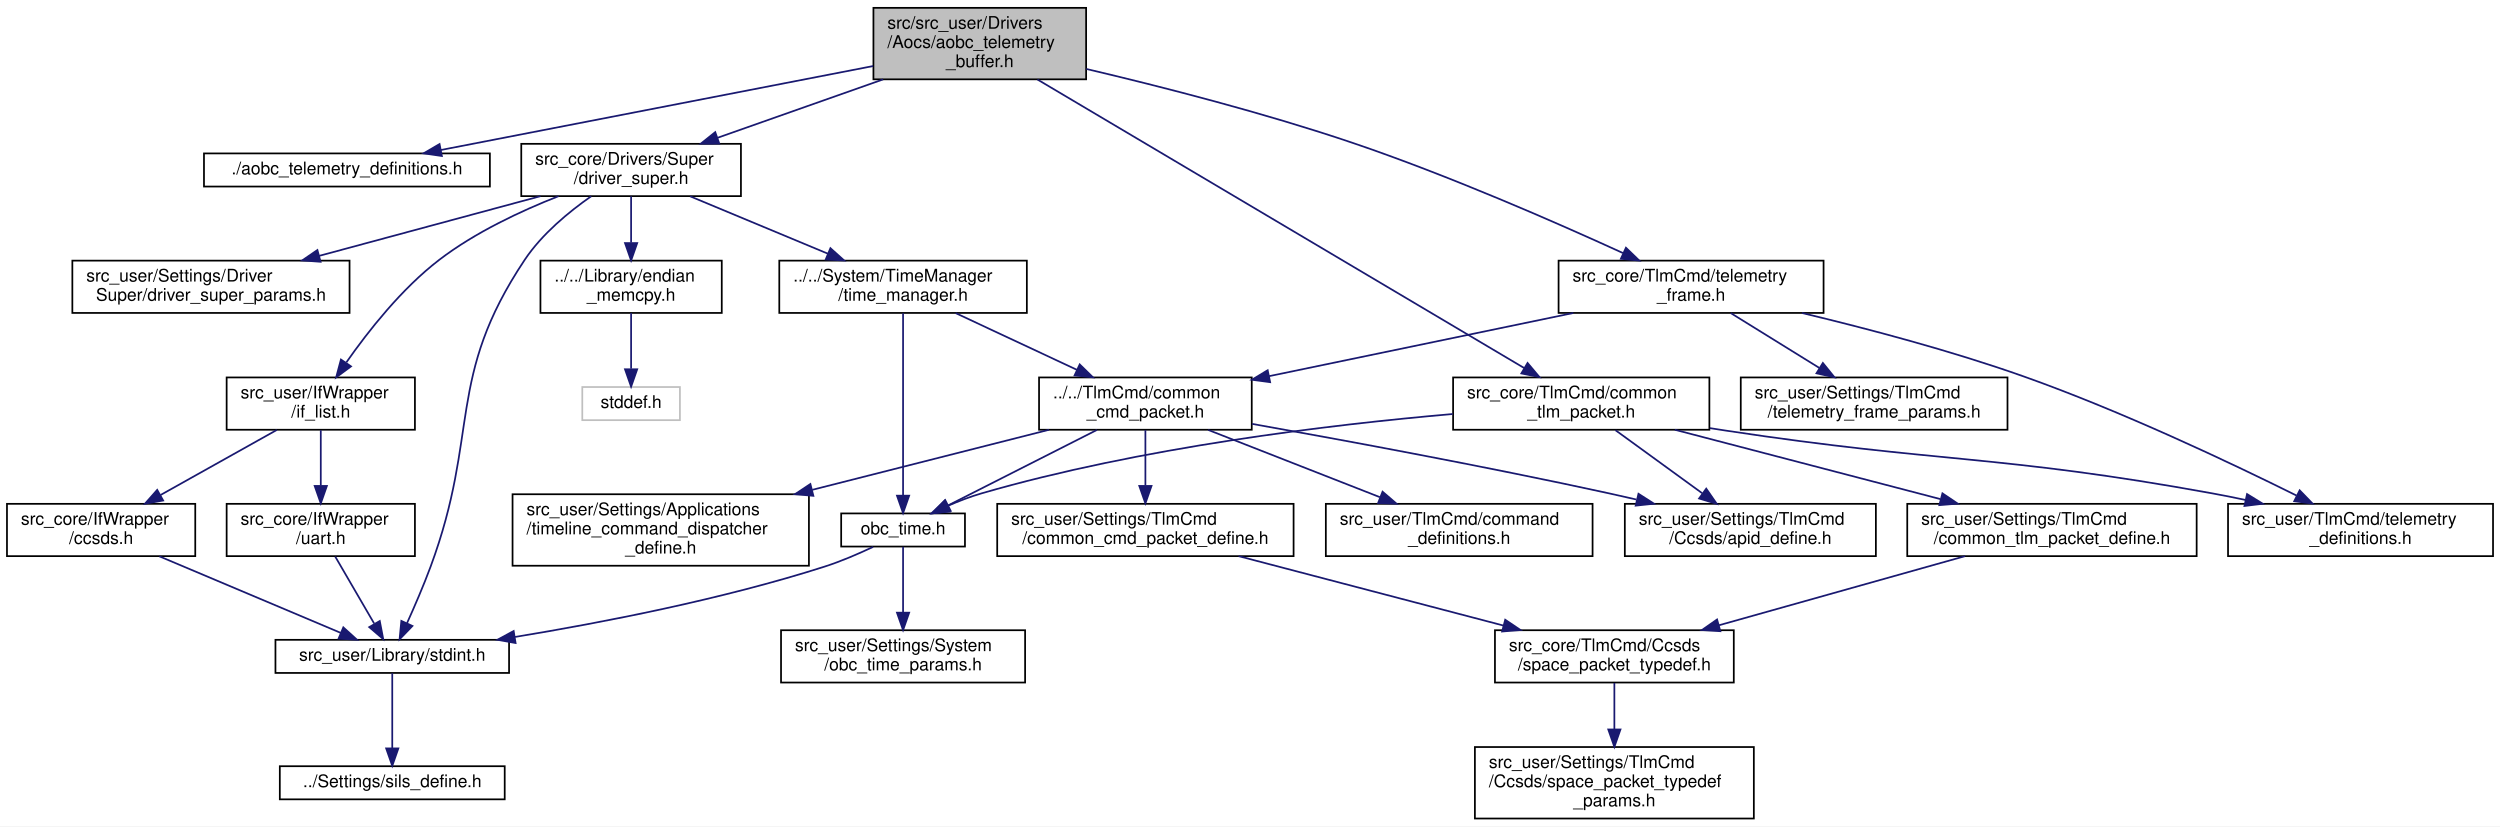
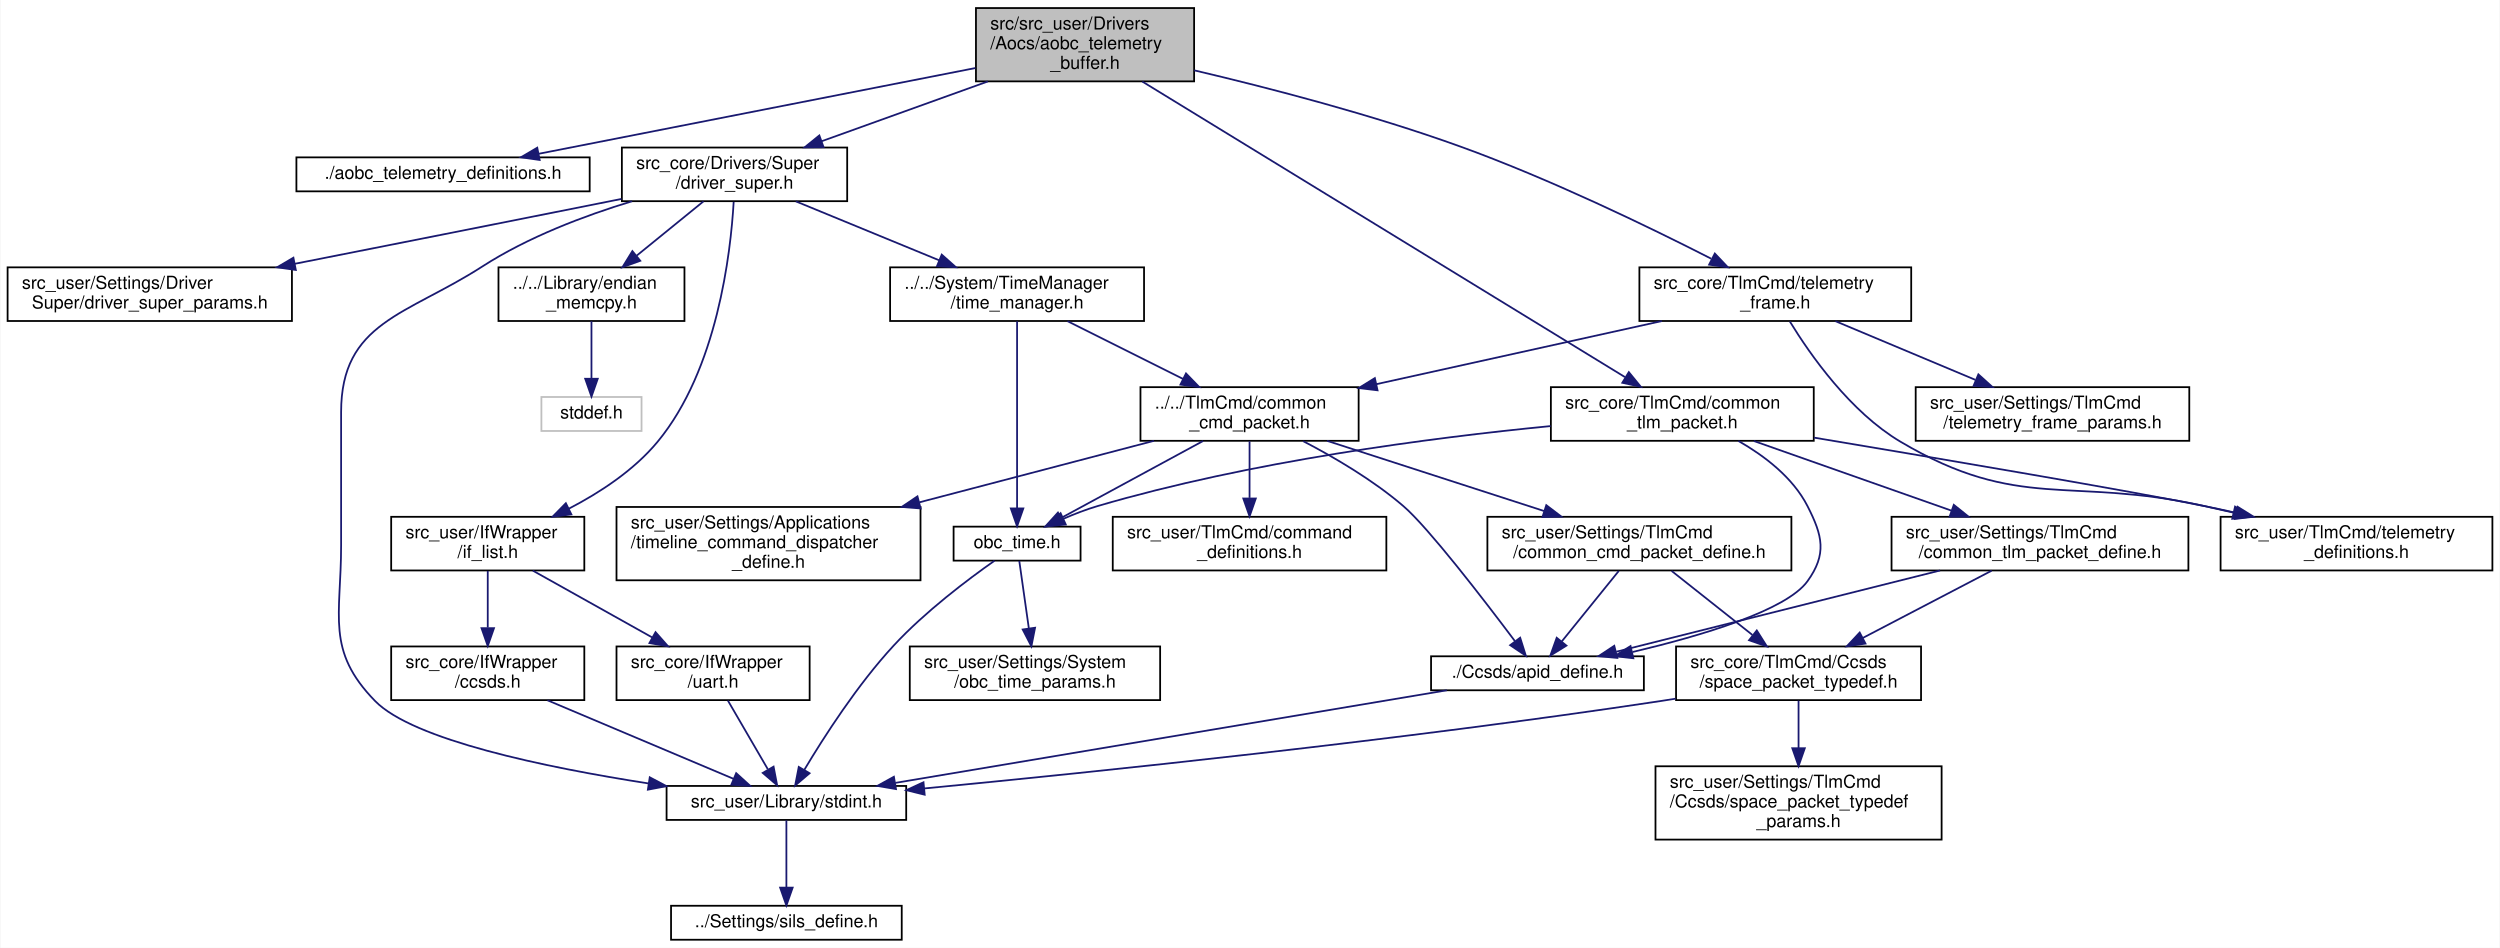
- <svg xmlns="http://www.w3.org/2000/svg" xmlns:xlink="http://www.w3.org/1999/xlink" width="1434pt" height="474pt" viewBox="0.00 0.00 1434.00 474.00">
-   <g id="graph0" class="graph" transform="scale(1 1) rotate(0) translate(4 470)">
-     <polygon fill="white" stroke="transparent" points="-4,4 -4,-470 1430,-470 1430,4 -4,4" />
+ <svg xmlns="http://www.w3.org/2000/svg" xmlns:xlink="http://www.w3.org/1999/xlink" width="1398pt" height="530pt" viewBox="0.00 0.00 1397.50 530.00">
+   <g id="graph0" class="graph" transform="scale(1 1) rotate(0) translate(4 526)">
+     <polygon fill="white" stroke="transparent" points="-4,4 -4,-526 1393.5,-526 1393.5,4 -4,4" />
    <g id="node1" class="node">
      <g id="a_node1">
        <a xlink:title="テレメトリバッファー（テレメ中継）">
-           <polygon fill="#bfbfbf" stroke="black" points="497,-424.5 497,-465.5 619,-465.5 619,-424.5 497,-424.5" />
-           <text text-anchor="start" x="505" y="-453.5" font-family="Helvetica,sans-Serif" font-size="10.00">src/src_user/Drivers</text>
-           <text text-anchor="start" x="505" y="-442.5" font-family="Helvetica,sans-Serif" font-size="10.00">/Aocs/aobc_telemetry</text>
-           <text text-anchor="middle" x="558" y="-431.5" font-family="Helvetica,sans-Serif" font-size="10.00">_buffer.h</text>
+           <polygon fill="#bfbfbf" stroke="black" points="541.5,-480.5 541.5,-521.5 663.5,-521.5 663.5,-480.5 541.5,-480.5" />
+           <text text-anchor="start" x="549.5" y="-509.5" font-family="Helvetica,sans-Serif" font-size="10.00">src/src_user/Drivers</text>
+           <text text-anchor="start" x="549.5" y="-498.5" font-family="Helvetica,sans-Serif" font-size="10.00">/Aocs/aobc_telemetry</text>
+           <text text-anchor="middle" x="602.5" y="-487.5" font-family="Helvetica,sans-Serif" font-size="10.00">_buffer.h</text>
        </a>
      </g>
    </g>
    <g id="node2" class="node">
      <g id="a_node2">
        <a xlink:href="aobc__telemetry__definitions_8h.html" target="_top" xlink:title="テレメトリ定義">
-           <polygon fill="white" stroke="black" points="113,-363 113,-382 277,-382 277,-363 113,-363" />
-           <text text-anchor="middle" x="195" y="-370" font-family="Helvetica,sans-Serif" font-size="10.00">./aobc_telemetry_definitions.h</text>
+           <polygon fill="white" stroke="black" points="161.5,-419 161.5,-438 325.5,-438 325.5,-419 161.5,-419" />
+           <text text-anchor="middle" x="243.5" y="-426" font-family="Helvetica,sans-Serif" font-size="10.00">./aobc_telemetry_definitions.h</text>
        </a>
      </g>
    </g>
    <g id="edge1" class="edge">
-       <path fill="none" stroke="midnightblue" d="M496.83,-432.12C427.36,-418.63 315.07,-396.82 248.8,-383.95" />
-       <polygon fill="midnightblue" stroke="midnightblue" points="249.46,-380.51 238.97,-382.04 248.12,-387.38 249.46,-380.51" />
+       <path fill="none" stroke="midnightblue" d="M541.19,-487.96C472.57,-474.48 362.46,-452.86 297.13,-440.03" />
+       <polygon fill="midnightblue" stroke="midnightblue" points="297.53,-436.54 287.04,-438.05 296.18,-443.41 297.53,-436.54" />
    </g>
    <g id="node3" class="node">
      <g id="a_node3">
        <a xlink:href="driver__super_8h.html" target="_top" xlink:title="各制御センサ・アクチュエータ等とのインターフェースドライバ群のスーパークラス">
-           <polygon fill="white" stroke="black" points="295,-357.5 295,-387.5 421,-387.5 421,-357.5 295,-357.5" />
-           <text text-anchor="start" x="303" y="-375.5" font-family="Helvetica,sans-Serif" font-size="10.00">src_core/Drivers/Super</text>
-           <text text-anchor="middle" x="358" y="-364.5" font-family="Helvetica,sans-Serif" font-size="10.00">/driver_super.h</text>
+           <polygon fill="white" stroke="black" points="343.5,-413.5 343.5,-443.5 469.5,-443.5 469.5,-413.5 343.5,-413.5" />
+           <text text-anchor="start" x="351.5" y="-431.5" font-family="Helvetica,sans-Serif" font-size="10.00">src_core/Drivers/Super</text>
+           <text text-anchor="middle" x="406.5" y="-420.5" font-family="Helvetica,sans-Serif" font-size="10.00">/driver_super.h</text>
        </a>
      </g>
    </g>
    <g id="edge2" class="edge">
-       <path fill="none" stroke="midnightblue" d="M502.55,-424.46C472.75,-413.95 436.3,-401.1 407.46,-390.93" />
-       <polygon fill="midnightblue" stroke="midnightblue" points="408.59,-387.62 397.99,-387.6 406.26,-394.22 408.59,-387.62" />
+       <path fill="none" stroke="midnightblue" d="M548.16,-480.46C519.08,-469.99 483.54,-457.21 455.34,-447.07" />
+       <polygon fill="midnightblue" stroke="midnightblue" points="456.29,-443.69 445.69,-443.6 453.92,-450.27 456.29,-443.69" />
    </g>
    <g id="node22" class="node">
      <g id="a_node22">
        <a xlink:href="common__tlm__packet_8h.html" target="_top" xlink:title="CTP 関連基本関数の宣言">
-           <polygon fill="white" stroke="black" points="829.5,-223.5 829.5,-253.5 976.5,-253.5 976.5,-223.5 829.5,-223.5" />
-           <text text-anchor="start" x="837.5" y="-241.5" font-family="Helvetica,sans-Serif" font-size="10.00">src_core/TlmCmd/common</text>
-           <text text-anchor="middle" x="903" y="-230.5" font-family="Helvetica,sans-Serif" font-size="10.00">_tlm_packet.h</text>
-         </a>
-       </g>
-     </g>
-     <g id="edge25" class="edge">
-       <path fill="none" stroke="midnightblue" d="M591.08,-424.39C657.12,-385.25 804.6,-297.83 870.31,-258.87" />
-       <polygon fill="midnightblue" stroke="midnightblue" points="872.21,-261.82 879.03,-253.71 868.64,-255.8 872.21,-261.82" />
+           <polygon fill="white" stroke="black" points="863,-279.5 863,-309.5 1010,-309.5 1010,-279.5 863,-279.5" />
+           <text text-anchor="start" x="871" y="-297.5" font-family="Helvetica,sans-Serif" font-size="10.00">src_core/TlmCmd/common</text>
+           <text text-anchor="middle" x="936.5" y="-286.5" font-family="Helvetica,sans-Serif" font-size="10.00">_tlm_packet.h</text>
+         </a>
+       </g>
+     </g>
+     <g id="edge28" class="edge">
+       <path fill="none" stroke="midnightblue" d="M634.53,-480.39C698.33,-441.33 840.65,-354.19 904.46,-315.11" />
+       <polygon fill="midnightblue" stroke="midnightblue" points="906.59,-317.92 913.29,-309.71 902.94,-311.95 906.59,-317.92" />
    </g>
    <g id="node25" class="node">
      <g id="a_node25">
        <a xlink:href="telemetry__frame_8h.html" target="_top" xlink:title="テレメトリの登録，テレメトリ関連処理">
-           <polygon fill="white" stroke="black" points="890,-290.5 890,-320.5 1042,-320.5 1042,-290.5 890,-290.5" />
-           <text text-anchor="start" x="898" y="-308.5" font-family="Helvetica,sans-Serif" font-size="10.00">src_core/TlmCmd/telemetry</text>
-           <text text-anchor="middle" x="966" y="-297.5" font-family="Helvetica,sans-Serif" font-size="10.00">_frame.h</text>
-         </a>
-       </g>
-     </g>
-     <g id="edge31" class="edge">
-       <path fill="none" stroke="midnightblue" d="M619.1,-430.45C662.28,-420.28 721.26,-405.2 772,-388 826.86,-369.4 888.19,-342.58 926.92,-324.85" />
-       <polygon fill="midnightblue" stroke="midnightblue" points="928.65,-327.91 936.27,-320.55 925.72,-321.55 928.65,-327.91" />
+           <polygon fill="white" stroke="black" points="912.5,-346.5 912.5,-376.5 1064.5,-376.5 1064.5,-346.5 912.5,-346.5" />
+           <text text-anchor="start" x="920.5" y="-364.5" font-family="Helvetica,sans-Serif" font-size="10.00">src_core/TlmCmd/telemetry</text>
+           <text text-anchor="middle" x="988.5" y="-353.5" font-family="Helvetica,sans-Serif" font-size="10.00">_frame.h</text>
+         </a>
+       </g>
+     </g>
+     <g id="edge35" class="edge">
+       <path fill="none" stroke="midnightblue" d="M663.55,-486.67C705.92,-476.71 763.36,-461.78 812.5,-444 862.43,-425.94 917.62,-399.21 952.65,-381.34" />
+       <polygon fill="midnightblue" stroke="midnightblue" points="954.68,-384.23 961.97,-376.55 951.48,-378 954.68,-384.23" />
    </g>
    <g id="node4" class="node">
      <g id="a_node4">
        <a xlink:href="if__list_8h.html" target="_top" xlink:title=" ">
-           <polygon fill="white" stroke="black" points="126,-223.5 126,-253.5 234,-253.5 234,-223.5 126,-223.5" />
-           <text text-anchor="start" x="134" y="-241.5" font-family="Helvetica,sans-Serif" font-size="10.00">src_user/IfWrapper</text>
-           <text text-anchor="middle" x="180" y="-230.5" font-family="Helvetica,sans-Serif" font-size="10.00">/if_list.h</text>
+           <polygon fill="white" stroke="black" points="214.5,-207 214.5,-237 322.5,-237 322.5,-207 214.5,-207" />
+           <text text-anchor="start" x="222.5" y="-225" font-family="Helvetica,sans-Serif" font-size="10.00">src_user/IfWrapper</text>
+           <text text-anchor="middle" x="268.5" y="-214" font-family="Helvetica,sans-Serif" font-size="10.00">/if_list.h</text>
        </a>
      </g>
    </g>
    <g id="edge3" class="edge">
-       <path fill="none" stroke="midnightblue" d="M316.4,-357.49C294.73,-348.97 268.53,-336.7 248,-321 226.44,-304.51 207.17,-280.01 194.7,-262.18" />
-       <polygon fill="midnightblue" stroke="midnightblue" points="197.34,-259.84 188.82,-253.54 191.56,-263.78 197.34,-259.84" />
+       <path fill="none" stroke="midnightblue" d="M406.02,-413.09C404.35,-384.38 396.86,-319.33 363.5,-279 350.3,-263.05 331.3,-250.58 313.76,-241.5" />
+       <polygon fill="midnightblue" stroke="midnightblue" points="315.27,-238.34 304.75,-237.06 312.17,-244.62 315.27,-238.34" />
    </g>
    <g id="node6" class="node">
      <g id="a_node6">
        <a xlink:href="stdint_8h.html" target="_top" xlink:title=" ">
-           <polygon fill="white" stroke="black" points="154,-84 154,-103 288,-103 288,-84 154,-84" />
-           <text text-anchor="middle" x="221" y="-91" font-family="Helvetica,sans-Serif" font-size="10.00">src_user/Library/stdint.h</text>
+           <polygon fill="white" stroke="black" points="368.5,-67.5 368.5,-86.5 502.5,-86.5 502.5,-67.5 368.5,-67.5" />
+           <text text-anchor="middle" x="435.5" y="-74.5" font-family="Helvetica,sans-Serif" font-size="10.00">src_user/Library/stdint.h</text>
        </a>
      </g>
    </g>
    <g id="edge9" class="edge">
-       <path fill="none" stroke="midnightblue" d="M335.13,-357.44C322.26,-348.46 306.85,-335.75 297,-321 251.58,-252.94 271.38,-221.74 243,-145 238.96,-134.07 233.77,-122.09 229.46,-112.55" />
-       <polygon fill="midnightblue" stroke="midnightblue" points="232.56,-110.94 225.2,-103.32 226.21,-113.86 232.56,-110.94" />
+       <path fill="none" stroke="midnightblue" d="M349.21,-413.47C322.45,-405.34 290.96,-393.41 265.5,-377 223.1,-349.67 186.5,-345.95 186.5,-295.5 186.5,-295.5 186.5,-295.5 186.5,-221 186.5,-181.42 177.85,-162.32 205.5,-134 226.74,-112.25 300.24,-96.94 358.51,-87.88" />
+       <polygon fill="midnightblue" stroke="midnightblue" points="359.09,-91.34 368.46,-86.38 358.04,-84.41 359.09,-91.34" />
    </g>
    <g id="node9" class="node">
      <g id="a_node9">
        <a xlink:href="endian__memcpy_8h.html" target="_top" xlink:title="memcpyのエンディアン対策">
-           <polygon fill="white" stroke="black" points="306,-290.5 306,-320.5 410,-320.5 410,-290.5 306,-290.5" />
-           <text text-anchor="start" x="314" y="-308.5" font-family="Helvetica,sans-Serif" font-size="10.00">../../Library/endian</text>
-           <text text-anchor="middle" x="358" y="-297.5" font-family="Helvetica,sans-Serif" font-size="10.00">_memcpy.h</text>
+           <polygon fill="white" stroke="black" points="274.5,-346.5 274.5,-376.5 378.5,-376.5 378.5,-346.5 274.5,-346.5" />
+           <text text-anchor="start" x="282.5" y="-364.5" font-family="Helvetica,sans-Serif" font-size="10.00">../../Library/endian</text>
+           <text text-anchor="middle" x="326.5" y="-353.5" font-family="Helvetica,sans-Serif" font-size="10.00">_memcpy.h</text>
        </a>
      </g>
    </g>
    <g id="edge10" class="edge">
-       <path fill="none" stroke="midnightblue" d="M358,-357.4C358,-349.64 358,-339.81 358,-330.86" />
-       <polygon fill="midnightblue" stroke="midnightblue" points="361.5,-330.58 358,-320.58 354.5,-330.58 361.5,-330.58" />
+       <path fill="none" stroke="midnightblue" d="M389.14,-413.4C378.24,-404.54 363.99,-392.96 351.84,-383.09" />
+       <polygon fill="midnightblue" stroke="midnightblue" points="353.79,-380.17 343.82,-376.58 349.38,-385.6 353.79,-380.17" />
    </g>
    <g id="node11" class="node">
      <g id="a_node11">
        <a xlink:href="time__manager_8h.html" target="_top" xlink:title="OBC時刻のカウントアップと，各種衛星時刻関連処理">
-           <polygon fill="white" stroke="black" points="443,-290.5 443,-320.5 585,-320.5 585,-290.5 443,-290.5" />
-           <text text-anchor="start" x="451" y="-308.5" font-family="Helvetica,sans-Serif" font-size="10.00">../../System/TimeManager</text>
-           <text text-anchor="middle" x="514" y="-297.5" font-family="Helvetica,sans-Serif" font-size="10.00">/time_manager.h</text>
+           <polygon fill="white" stroke="black" points="493.5,-346.5 493.5,-376.5 635.5,-376.5 635.5,-346.5 493.5,-346.5" />
+           <text text-anchor="start" x="501.5" y="-364.5" font-family="Helvetica,sans-Serif" font-size="10.00">../../System/TimeManager</text>
+           <text text-anchor="middle" x="564.5" y="-353.5" font-family="Helvetica,sans-Serif" font-size="10.00">/time_manager.h</text>
        </a>
      </g>
    </g>
    <g id="edge12" class="edge">
-       <path fill="none" stroke="midnightblue" d="M391.85,-357.4C415.05,-347.73 446.03,-334.82 470.98,-324.43" />
-       <polygon fill="midnightblue" stroke="midnightblue" points="472.33,-327.65 480.22,-320.58 469.64,-321.19 472.33,-327.65" />
+       <path fill="none" stroke="midnightblue" d="M440.78,-413.4C464.28,-403.73 495.65,-390.82 520.93,-380.43" />
+       <polygon fill="midnightblue" stroke="midnightblue" points="522.37,-383.62 530.28,-376.58 519.7,-377.14 522.37,-383.62" />
    </g>
    <g id="node21" class="node">
      <g id="a_node21">
        <a xlink:href="driver__super__params_8h.html" target="_top" xlink:title="DriverSuperパラメタのオーバーライド用ヘッダー">
-           <polygon fill="white" stroke="black" points="37.5,-290.5 37.5,-320.5 196.5,-320.5 196.5,-290.5 37.5,-290.5" />
-           <text text-anchor="start" x="45.5" y="-308.5" font-family="Helvetica,sans-Serif" font-size="10.00">src_user/Settings/Driver</text>
-           <text text-anchor="middle" x="117" y="-297.5" font-family="Helvetica,sans-Serif" font-size="10.00">Super/driver_super_params.h</text>
-         </a>
-       </g>
-     </g>
-     <g id="edge24" class="edge">
-       <path fill="none" stroke="midnightblue" d="M306,-357.48C268.75,-347.43 218.43,-333.86 179.07,-323.24" />
-       <polygon fill="midnightblue" stroke="midnightblue" points="179.89,-319.84 169.32,-320.61 178.06,-326.59 179.89,-319.84" />
+           <polygon fill="white" stroke="black" points="0,-346.5 0,-376.5 159,-376.5 159,-346.5 0,-346.5" />
+           <text text-anchor="start" x="8" y="-364.5" font-family="Helvetica,sans-Serif" font-size="10.00">src_user/Settings/Driver</text>
+           <text text-anchor="middle" x="79.5" y="-353.5" font-family="Helvetica,sans-Serif" font-size="10.00">Super/driver_super_params.h</text>
+         </a>
+       </g>
+     </g>
+     <g id="edge27" class="edge">
+       <path fill="none" stroke="midnightblue" d="M343.29,-414.76C340.32,-414.16 337.38,-413.57 334.5,-413 276.31,-401.38 210.63,-388.37 160.5,-378.47" />
+       <polygon fill="midnightblue" stroke="midnightblue" points="161.17,-375.04 150.68,-376.53 159.82,-381.9 161.17,-375.04" />
    </g>
    <g id="node5" class="node">
      <g id="a_node5">
        <a xlink:href="ccsds_8h.html" target="_top" xlink:title="CCSDS通信ラッパーのクラスです。(MOBC用 バックグラウンド取り込みVer)">
-           <polygon fill="white" stroke="black" points="0,-151 0,-181 108,-181 108,-151 0,-151" />
-           <text text-anchor="start" x="8" y="-169" font-family="Helvetica,sans-Serif" font-size="10.00">src_core/IfWrapper</text>
-           <text text-anchor="middle" x="54" y="-158" font-family="Helvetica,sans-Serif" font-size="10.00">/ccsds.h</text>
+           <polygon fill="white" stroke="black" points="214.5,-134.5 214.5,-164.5 322.5,-164.5 322.5,-134.5 214.5,-134.5" />
+           <text text-anchor="start" x="222.5" y="-152.5" font-family="Helvetica,sans-Serif" font-size="10.00">src_core/IfWrapper</text>
+           <text text-anchor="middle" x="268.5" y="-141.5" font-family="Helvetica,sans-Serif" font-size="10.00">/ccsds.h</text>
        </a>
      </g>
    </g>
    <g id="edge4" class="edge">
-       <path fill="none" stroke="midnightblue" d="M154.8,-223.4C135.66,-212.69 109.13,-197.85 88.09,-186.07" />
-       <polygon fill="midnightblue" stroke="midnightblue" points="89.59,-182.9 79.15,-181.07 86.17,-189.01 89.59,-182.9" />
+       <path fill="none" stroke="midnightblue" d="M268.5,-206.73C268.5,-197.66 268.5,-185.66 268.5,-175.08" />
+       <polygon fill="midnightblue" stroke="midnightblue" points="272,-174.75 268.5,-164.75 265,-174.75 272,-174.75" />
    </g>
    <g id="node8" class="node">
      <g id="a_node8">
        <a xlink:href="uart_8h.html" target="_top" xlink:title="UART通信ラッパーのクラスです。">
-           <polygon fill="white" stroke="black" points="126,-151 126,-181 234,-181 234,-151 126,-151" />
-           <text text-anchor="start" x="134" y="-169" font-family="Helvetica,sans-Serif" font-size="10.00">src_core/IfWrapper</text>
-           <text text-anchor="middle" x="180" y="-158" font-family="Helvetica,sans-Serif" font-size="10.00">/uart.h</text>
+           <polygon fill="white" stroke="black" points="340.5,-134.5 340.5,-164.5 448.5,-164.5 448.5,-134.5 340.5,-134.5" />
+           <text text-anchor="start" x="348.5" y="-152.5" font-family="Helvetica,sans-Serif" font-size="10.00">src_core/IfWrapper</text>
+           <text text-anchor="middle" x="394.5" y="-141.5" font-family="Helvetica,sans-Serif" font-size="10.00">/uart.h</text>
        </a>
      </g>
    </g>
    <g id="edge7" class="edge">
-       <path fill="none" stroke="midnightblue" d="M180,-223.23C180,-214.16 180,-202.16 180,-191.58" />
-       <polygon fill="midnightblue" stroke="midnightblue" points="183.5,-191.25 180,-181.25 176.5,-191.25 183.5,-191.25" />
+       <path fill="none" stroke="midnightblue" d="M293.7,-206.9C312.84,-196.19 339.37,-181.35 360.41,-169.57" />
+       <polygon fill="midnightblue" stroke="midnightblue" points="362.33,-172.51 369.35,-164.57 358.91,-166.4 362.33,-172.51" />
    </g>
    <g id="edge5" class="edge">
-       <path fill="none" stroke="midnightblue" d="M87.39,-150.9C117.84,-138.05 162.38,-119.24 191.53,-106.94" />
-       <polygon fill="midnightblue" stroke="midnightblue" points="192.93,-110.15 200.79,-103.03 190.21,-103.7 192.93,-110.15" />
+       <path fill="none" stroke="midnightblue" d="M301.89,-134.4C332.34,-121.55 376.88,-102.74 406.03,-90.44" />
+       <polygon fill="midnightblue" stroke="midnightblue" points="407.43,-93.65 415.29,-86.53 404.71,-87.2 407.43,-93.65" />
    </g>
    <g id="node7" class="node">
      <g id="a_node7">
        <a xlink:href="sils__define_8h.html" target="_top" xlink:title="Switch the build settings between your real OBC and SILS">
-           <polygon fill="white" stroke="black" points="156.5,-11.5 156.5,-30.5 285.5,-30.5 285.5,-11.5 156.5,-11.5" />
-           <text text-anchor="middle" x="221" y="-18.5" font-family="Helvetica,sans-Serif" font-size="10.00">../Settings/sils_define.h</text>
+           <polygon fill="white" stroke="black" points="371,-0.5 371,-19.5 500,-19.5 500,-0.5 371,-0.5" />
+           <text text-anchor="middle" x="435.5" y="-7.5" font-family="Helvetica,sans-Serif" font-size="10.00">../Settings/sils_define.h</text>
        </a>
      </g>
    </g>
    <g id="edge6" class="edge">
-       <path fill="none" stroke="midnightblue" d="M221,-83.86C221,-73.18 221,-54.72 221,-40.73" />
-       <polygon fill="midnightblue" stroke="midnightblue" points="224.5,-40.72 221,-30.72 217.5,-40.72 224.5,-40.72" />
+       <path fill="none" stroke="midnightblue" d="M435.5,-67.23C435.5,-57.68 435.5,-42.12 435.5,-29.78" />
+       <polygon fill="midnightblue" stroke="midnightblue" points="439,-29.63 435.5,-19.63 432,-29.63 439,-29.63" />
    </g>
    <g id="edge8" class="edge">
-       <path fill="none" stroke="midnightblue" d="M188.3,-150.73C194.73,-139.67 203.69,-124.27 210.6,-112.38" />
-       <polygon fill="midnightblue" stroke="midnightblue" points="213.83,-113.8 215.83,-103.39 207.78,-110.28 213.83,-113.8" />
+       <path fill="none" stroke="midnightblue" d="M402.8,-134.23C409.23,-123.17 418.19,-107.77 425.1,-95.88" />
+       <polygon fill="midnightblue" stroke="midnightblue" points="428.33,-97.3 430.33,-86.89 422.28,-93.78 428.33,-97.3" />
    </g>
    <g id="node10" class="node">
      <g id="a_node10">
        <a xlink:title=" ">
-           <polygon fill="white" stroke="#bfbfbf" points="330,-229 330,-248 386,-248 386,-229 330,-229" />
-           <text text-anchor="middle" x="358" y="-236" font-family="Helvetica,sans-Serif" font-size="10.00">stddef.h</text>
+           <polygon fill="white" stroke="#bfbfbf" points="298.5,-285 298.5,-304 354.5,-304 354.5,-285 298.5,-285" />
+           <text text-anchor="middle" x="326.5" y="-292" font-family="Helvetica,sans-Serif" font-size="10.00">stddef.h</text>
        </a>
      </g>
    </g>
    <g id="edge11" class="edge">
-       <path fill="none" stroke="midnightblue" d="M358,-290.4C358,-281.06 358,-268.71 358,-258.52" />
-       <polygon fill="midnightblue" stroke="midnightblue" points="361.5,-258.19 358,-248.19 354.5,-258.19 361.5,-258.19" />
+       <path fill="none" stroke="midnightblue" d="M326.5,-346.4C326.5,-337.06 326.5,-324.71 326.5,-314.52" />
+       <polygon fill="midnightblue" stroke="midnightblue" points="330,-314.19 326.5,-304.19 323,-314.19 330,-314.19" />
    </g>
    <g id="node12" class="node">
      <g id="a_node12">
        <a xlink:href="obc__time_8h.html" target="_top" xlink:title="OBCの時刻情報の定義と演算">
-           <polygon fill="white" stroke="black" points="478.5,-156.5 478.5,-175.5 549.5,-175.5 549.5,-156.5 478.5,-156.5" />
-           <text text-anchor="middle" x="514" y="-163.5" font-family="Helvetica,sans-Serif" font-size="10.00">obc_time.h</text>
+           <polygon fill="white" stroke="black" points="529,-212.5 529,-231.5 600,-231.5 600,-212.5 529,-212.5" />
+           <text text-anchor="middle" x="564.5" y="-219.5" font-family="Helvetica,sans-Serif" font-size="10.00">obc_time.h</text>
        </a>
      </g>
    </g>
    <g id="edge13" class="edge">
-       <path fill="none" stroke="midnightblue" d="M514,-290.3C514,-265.34 514,-213.58 514,-185.72" />
-       <polygon fill="midnightblue" stroke="midnightblue" points="517.5,-185.7 514,-175.7 510.5,-185.7 517.5,-185.7" />
+       <path fill="none" stroke="midnightblue" d="M564.5,-346.3C564.5,-321.34 564.5,-269.58 564.5,-241.72" />
+       <polygon fill="midnightblue" stroke="midnightblue" points="568,-241.7 564.5,-231.7 561,-241.7 568,-241.7" />
    </g>
    <g id="node14" class="node">
      <g id="a_node14">
        <a xlink:href="common__cmd__packet_8h.html" target="_top" xlink:title="CCP 関連基本関数の宣言">
-           <polygon fill="white" stroke="black" points="592,-223.5 592,-253.5 714,-253.5 714,-223.5 592,-223.5" />
-           <text text-anchor="start" x="600" y="-241.5" font-family="Helvetica,sans-Serif" font-size="10.00">../../TlmCmd/common</text>
-           <text text-anchor="middle" x="653" y="-230.5" font-family="Helvetica,sans-Serif" font-size="10.00">_cmd_packet.h</text>
+           <polygon fill="white" stroke="black" points="633.5,-279.5 633.5,-309.5 755.5,-309.5 755.5,-279.5 633.5,-279.5" />
+           <text text-anchor="start" x="641.5" y="-297.5" font-family="Helvetica,sans-Serif" font-size="10.00">../../TlmCmd/common</text>
+           <text text-anchor="middle" x="694.5" y="-286.5" font-family="Helvetica,sans-Serif" font-size="10.00">_cmd_packet.h</text>
        </a>
      </g>
    </g>
    <g id="edge16" class="edge">
-       <path fill="none" stroke="midnightblue" d="M544.16,-290.4C564.56,-280.86 591.7,-268.16 613.78,-257.84" />
-       <polygon fill="midnightblue" stroke="midnightblue" points="615.32,-260.98 622.9,-253.58 612.36,-254.64 615.32,-260.98" />
+       <path fill="none" stroke="midnightblue" d="M592.71,-346.4C611.62,-336.94 636.72,-324.39 657.27,-314.12" />
+       <polygon fill="midnightblue" stroke="midnightblue" points="658.97,-317.18 666.35,-309.58 655.84,-310.92 658.97,-317.18" />
    </g>
    <g id="edge14" class="edge">
-       <path fill="none" stroke="midnightblue" d="M496.82,-156.31C488.57,-152.41 478.45,-148.02 469,-145 410.37,-126.25 341.64,-112.9 291.42,-104.65" />
-       <polygon fill="midnightblue" stroke="midnightblue" points="291.74,-101.16 281.31,-103.02 290.63,-108.07 291.74,-101.16" />
+       <path fill="none" stroke="midnightblue" d="M551.88,-212.44C537.31,-202.2 513.1,-184.03 495.5,-165 475.22,-143.08 456.48,-113.87 445.51,-95.49" />
+       <polygon fill="midnightblue" stroke="midnightblue" points="448.46,-93.61 440.39,-86.74 442.42,-97.14 448.46,-93.61" />
    </g>
    <g id="node13" class="node">
      <g id="a_node13">
        <a xlink:href="obc__time__params_8h.html" target="_top" xlink:title="OBCTのCoreパラメタのオーバーライド用ヘッダー">
-           <polygon fill="white" stroke="black" points="444,-78.5 444,-108.5 584,-108.5 584,-78.5 444,-78.5" />
-           <text text-anchor="start" x="452" y="-96.5" font-family="Helvetica,sans-Serif" font-size="10.00">src_user/Settings/System</text>
-           <text text-anchor="middle" x="514" y="-85.5" font-family="Helvetica,sans-Serif" font-size="10.00">/obc_time_params.h</text>
+           <polygon fill="white" stroke="black" points="504.5,-134.5 504.5,-164.5 644.5,-164.5 644.5,-134.5 504.5,-134.5" />
+           <text text-anchor="start" x="512.5" y="-152.5" font-family="Helvetica,sans-Serif" font-size="10.00">src_user/Settings/System</text>
+           <text text-anchor="middle" x="574.5" y="-141.5" font-family="Helvetica,sans-Serif" font-size="10.00">/obc_time_params.h</text>
        </a>
      </g>
    </g>
    <g id="edge15" class="edge">
-       <path fill="none" stroke="midnightblue" d="M514,-156.36C514,-147.05 514,-131.83 514,-118.81" />
-       <polygon fill="midnightblue" stroke="midnightblue" points="517.5,-118.58 514,-108.58 510.5,-118.58 517.5,-118.58" />
+       <path fill="none" stroke="midnightblue" d="M565.73,-212.36C567.05,-203.05 569.21,-187.83 571.05,-174.81" />
+       <polygon fill="midnightblue" stroke="midnightblue" points="574.56,-174.97 572.5,-164.58 567.63,-173.99 574.56,-174.97" />
    </g>
    <g id="edge17" class="edge">
-       <path fill="none" stroke="midnightblue" d="M625.21,-223.4C600.31,-210.77 564.07,-192.4 539.8,-180.09" />
-       <polygon fill="midnightblue" stroke="midnightblue" points="541.33,-176.94 530.83,-175.53 538.16,-183.18 541.33,-176.94" />
+       <path fill="none" stroke="midnightblue" d="M668.51,-279.4C645.42,-266.89 611.93,-248.72 589.24,-236.42" />
+       <polygon fill="midnightblue" stroke="midnightblue" points="590.69,-233.22 580.24,-231.53 587.36,-239.38 590.69,-233.22" />
    </g>
    <g id="node15" class="node">
      <g id="a_node15">
        <a xlink:href="command__definitions_8h.html" target="_top" xlink:title="コマンド定義">
-           <polygon fill="white" stroke="black" points="756.5,-151 756.5,-181 909.5,-181 909.5,-151 756.5,-151" />
-           <text text-anchor="start" x="764.5" y="-169" font-family="Helvetica,sans-Serif" font-size="10.00">src_user/TlmCmd/command</text>
-           <text text-anchor="middle" x="833" y="-158" font-family="Helvetica,sans-Serif" font-size="10.00">_definitions.h</text>
+           <polygon fill="white" stroke="black" points="618,-207 618,-237 771,-237 771,-207 618,-207" />
+           <text text-anchor="start" x="626" y="-225" font-family="Helvetica,sans-Serif" font-size="10.00">src_user/TlmCmd/command</text>
+           <text text-anchor="middle" x="694.5" y="-214" font-family="Helvetica,sans-Serif" font-size="10.00">_definitions.h</text>
        </a>
      </g>
    </g>
    <g id="edge18" class="edge">
-       <path fill="none" stroke="midnightblue" d="M688.99,-223.4C717.32,-212.31 756.98,-196.78 787.5,-184.82" />
-       <polygon fill="midnightblue" stroke="midnightblue" points="789.03,-187.98 797.07,-181.07 786.48,-181.46 789.03,-187.98" />
+       <path fill="none" stroke="midnightblue" d="M694.5,-279.23C694.5,-270.16 694.5,-258.16 694.5,-247.58" />
+       <polygon fill="midnightblue" stroke="midnightblue" points="698,-247.25 694.5,-237.25 691,-247.25 698,-247.25" />
    </g>
    <g id="node16" class="node">
      <g id="a_node16">
        <a xlink:href="common__cmd__packet__define_8h.html" target="_top" xlink:title="CCP 型の定義">
-           <polygon fill="white" stroke="black" points="568,-151 568,-181 738,-181 738,-151 568,-151" />
-           <text text-anchor="start" x="576" y="-169" font-family="Helvetica,sans-Serif" font-size="10.00">src_user/Settings/TlmCmd</text>
-           <text text-anchor="middle" x="653" y="-158" font-family="Helvetica,sans-Serif" font-size="10.00">/common_cmd_packet_define.h</text>
+           <polygon fill="white" stroke="black" points="827.5,-207 827.5,-237 997.5,-237 997.5,-207 827.5,-207" />
+           <text text-anchor="start" x="835.5" y="-225" font-family="Helvetica,sans-Serif" font-size="10.00">src_user/Settings/TlmCmd</text>
+           <text text-anchor="middle" x="912.5" y="-214" font-family="Helvetica,sans-Serif" font-size="10.00">/common_cmd_packet_define.h</text>
        </a>
      </g>
    </g>
    <g id="edge19" class="edge">
-       <path fill="none" stroke="midnightblue" d="M653,-223.23C653,-214.16 653,-202.16 653,-191.58" />
-       <polygon fill="midnightblue" stroke="midnightblue" points="656.5,-191.25 653,-181.25 649.5,-191.25 656.5,-191.25" />
+       <path fill="none" stroke="midnightblue" d="M737.83,-279.49C772.71,-268.21 821.89,-252.3 859.18,-240.24" />
+       <polygon fill="midnightblue" stroke="midnightblue" points="860.44,-243.51 868.88,-237.11 858.29,-236.85 860.44,-243.51" />
    </g>
    <g id="node19" class="node">
      <g id="a_node19">
        <a xlink:href="apid__define_8h.html" target="_top" xlink:title="CCSDS の APID を定義する">
-           <polygon fill="white" stroke="black" points="928,-151 928,-181 1072,-181 1072,-151 928,-151" />
-           <text text-anchor="start" x="936" y="-169" font-family="Helvetica,sans-Serif" font-size="10.00">src_user/Settings/TlmCmd</text>
-           <text text-anchor="middle" x="1000" y="-158" font-family="Helvetica,sans-Serif" font-size="10.00">/Ccsds/apid_define.h</text>
-         </a>
-       </g>
-     </g>
-     <g id="edge22" class="edge">
-       <path fill="none" stroke="midnightblue" d="M714.2,-226.86C768.24,-217.23 849.08,-202.26 919,-187 924.09,-185.89 929.34,-184.7 934.62,-183.47" />
-       <polygon fill="midnightblue" stroke="midnightblue" points="935.83,-186.78 944.76,-181.07 934.22,-179.96 935.83,-186.78" />
+           <polygon fill="white" stroke="black" points="796,-140 796,-159 915,-159 915,-140 796,-140" />
+           <text text-anchor="middle" x="855.5" y="-147" font-family="Helvetica,sans-Serif" font-size="10.00">./Ccsds/apid_define.h</text>
+         </a>
+       </g>
+     </g>
+     <g id="edge25" class="edge">
+       <path fill="none" stroke="midnightblue" d="M724.49,-279.3C741.86,-270.27 763.56,-257.56 780.5,-243 794.48,-230.98 825.37,-190.82 842.84,-167.56" />
+       <polygon fill="midnightblue" stroke="midnightblue" points="845.83,-169.4 849.01,-159.29 840.22,-165.21 845.83,-169.4" />
    </g>
    <g id="node20" class="node">
      <g id="a_node20">
        <a xlink:href="timeline__command__dispatcher__define_8h.html" target="_top" xlink:title="timeline command dispatcher の各種定義">
-           <polygon fill="white" stroke="black" points="290,-145.5 290,-186.5 460,-186.5 460,-145.5 290,-145.5" />
-           <text text-anchor="start" x="298" y="-174.5" font-family="Helvetica,sans-Serif" font-size="10.00">src_user/Settings/Applications</text>
-           <text text-anchor="start" x="298" y="-163.5" font-family="Helvetica,sans-Serif" font-size="10.00">/timeline_command_dispatcher</text>
-           <text text-anchor="middle" x="375" y="-152.5" font-family="Helvetica,sans-Serif" font-size="10.00">_define.h</text>
-         </a>
-       </g>
-     </g>
-     <g id="edge23" class="edge">
-       <path fill="none" stroke="midnightblue" d="M597.74,-223.49C558.95,-213.65 506.29,-200.29 461.91,-189.04" />
-       <polygon fill="midnightblue" stroke="midnightblue" points="462.55,-185.59 451.99,-186.53 460.83,-192.38 462.55,-185.59" />
+           <polygon fill="white" stroke="black" points="340.5,-201.5 340.5,-242.5 510.5,-242.5 510.5,-201.5 340.5,-201.5" />
+           <text text-anchor="start" x="348.5" y="-230.5" font-family="Helvetica,sans-Serif" font-size="10.00">src_user/Settings/Applications</text>
+           <text text-anchor="start" x="348.5" y="-219.5" font-family="Helvetica,sans-Serif" font-size="10.00">/timeline_command_dispatcher</text>
+           <text text-anchor="middle" x="425.5" y="-208.5" font-family="Helvetica,sans-Serif" font-size="10.00">_define.h</text>
+         </a>
+       </g>
+     </g>
+     <g id="edge26" class="edge">
+       <path fill="none" stroke="midnightblue" d="M641.03,-279.49C603.58,-269.67 552.75,-256.35 509.87,-245.11" />
+       <polygon fill="midnightblue" stroke="midnightblue" points="510.56,-241.67 500,-242.53 508.79,-248.45 510.56,-241.67" />
    </g>
    <g id="node17" class="node">
      <g id="a_node17">
        <a xlink:href="space__packet__typedef_8h.html" target="_top" xlink:title="SpacePacket 類 と CommonTlmCmdPacket 類が相互参照するのを回避するためのヘッダ">
-           <polygon fill="white" stroke="black" points="853.5,-78.5 853.5,-108.5 990.5,-108.5 990.5,-78.5 853.5,-78.5" />
-           <text text-anchor="start" x="861.5" y="-96.5" font-family="Helvetica,sans-Serif" font-size="10.00">src_core/TlmCmd/Ccsds</text>
-           <text text-anchor="middle" x="922" y="-85.5" font-family="Helvetica,sans-Serif" font-size="10.00">/space_packet_typedef.h</text>
+           <polygon fill="white" stroke="black" points="933,-134.5 933,-164.5 1070,-164.5 1070,-134.5 933,-134.5" />
+           <text text-anchor="start" x="941" y="-152.5" font-family="Helvetica,sans-Serif" font-size="10.00">src_core/TlmCmd/Ccsds</text>
+           <text text-anchor="middle" x="1001.5" y="-141.5" font-family="Helvetica,sans-Serif" font-size="10.00">/space_packet_typedef.h</text>
        </a>
      </g>
    </g>
    <g id="edge20" class="edge">
-       <path fill="none" stroke="midnightblue" d="M706.47,-150.99C750.15,-139.54 812.01,-123.33 858.26,-111.21" />
-       <polygon fill="midnightblue" stroke="midnightblue" points="859.39,-114.53 868.17,-108.61 857.61,-107.76 859.39,-114.53" />
+       <path fill="none" stroke="midnightblue" d="M930.51,-206.73C943.5,-196.44 961.23,-182.4 975.72,-170.92" />
+       <polygon fill="midnightblue" stroke="midnightblue" points="978.15,-173.46 983.82,-164.5 973.81,-167.97 978.15,-173.46" />
+     </g>
+     <g id="edge23" class="edge">
+       <path fill="none" stroke="midnightblue" d="M900.97,-206.73C891.75,-195.34 878.82,-179.34 869.1,-167.32" />
+       <polygon fill="midnightblue" stroke="midnightblue" points="871.7,-164.97 862.69,-159.39 866.26,-169.37 871.7,-164.97" />
+     </g>
+     <g id="edge21" class="edge">
+       <path fill="none" stroke="midnightblue" d="M932.69,-135.29C929.93,-134.84 927.19,-134.41 924.5,-134 779.45,-112.07 609.04,-94.37 512.5,-85.09" />
+       <polygon fill="midnightblue" stroke="midnightblue" points="512.83,-81.6 502.54,-84.13 512.16,-88.57 512.83,-81.6" />
    </g>
    <g id="node18" class="node">
      <g id="a_node18">
        <a xlink:href="space__packet__typedef__params_8h.html" target="_top" xlink:title="SpacePacketの パケット型に関するユーザー設定">
-           <polygon fill="white" stroke="black" points="842,-0.5 842,-41.5 1002,-41.5 1002,-0.5 842,-0.5" />
-           <text text-anchor="start" x="850" y="-29.5" font-family="Helvetica,sans-Serif" font-size="10.00">src_user/Settings/TlmCmd</text>
-           <text text-anchor="start" x="850" y="-18.5" font-family="Helvetica,sans-Serif" font-size="10.00">/Ccsds/space_packet_typedef</text>
-           <text text-anchor="middle" x="922" y="-7.5" font-family="Helvetica,sans-Serif" font-size="10.00">_params.h</text>
-         </a>
-       </g>
-     </g>
-     <g id="edge21" class="edge">
-       <path fill="none" stroke="midnightblue" d="M922,-78.23C922,-70.57 922,-60.84 922,-51.63" />
-       <polygon fill="midnightblue" stroke="midnightblue" points="925.5,-51.59 922,-41.59 918.5,-51.59 925.5,-51.59" />
-     </g>
-     <g id="edge26" class="edge">
-       <path fill="none" stroke="midnightblue" d="M829.29,-232.52C758.79,-226.39 650.03,-213.37 559,-187 552.53,-185.13 545.79,-182.51 539.54,-179.79" />
-       <polygon fill="midnightblue" stroke="midnightblue" points="540.81,-176.52 530.26,-175.52 537.88,-182.88 540.81,-176.52" />
-     </g>
-     <g id="edge30" class="edge">
-       <path fill="none" stroke="midnightblue" d="M922.63,-223.23C936.92,-212.85 956.47,-198.63 972.35,-187.1" />
-       <polygon fill="midnightblue" stroke="midnightblue" points="974.7,-189.72 980.73,-181 970.58,-184.05 974.7,-189.72" />
+           <polygon fill="white" stroke="black" points="921.5,-56.5 921.5,-97.5 1081.5,-97.5 1081.5,-56.5 921.5,-56.5" />
+           <text text-anchor="start" x="929.5" y="-85.5" font-family="Helvetica,sans-Serif" font-size="10.00">src_user/Settings/TlmCmd</text>
+           <text text-anchor="start" x="929.5" y="-74.5" font-family="Helvetica,sans-Serif" font-size="10.00">/Ccsds/space_packet_typedef</text>
+           <text text-anchor="middle" x="1001.5" y="-63.5" font-family="Helvetica,sans-Serif" font-size="10.00">_params.h</text>
+         </a>
+       </g>
+     </g>
+     <g id="edge22" class="edge">
+       <path fill="none" stroke="midnightblue" d="M1001.5,-134.23C1001.5,-126.57 1001.5,-116.84 1001.5,-107.63" />
+       <polygon fill="midnightblue" stroke="midnightblue" points="1005,-107.59 1001.5,-97.59 998,-107.59 1005,-107.59" />
+     </g>
+     <g id="edge24" class="edge">
+       <path fill="none" stroke="midnightblue" d="M804.84,-140C727.34,-126.99 579.62,-102.19 496.41,-88.22" />
+       <polygon fill="midnightblue" stroke="midnightblue" points="496.78,-84.74 486.34,-86.53 495.62,-91.64 496.78,-84.74" />
+     </g>
+     <g id="edge29" class="edge">
+       <path fill="none" stroke="midnightblue" d="M862.88,-287.74C795.8,-281.19 694.51,-267.97 609.5,-243 603.15,-241.13 596.52,-238.57 590.37,-235.89" />
+       <polygon fill="midnightblue" stroke="midnightblue" points="591.74,-232.67 581.19,-231.69 588.83,-239.04 591.74,-232.67" />
+     </g>
+     <g id="edge34" class="edge">
+       <path fill="none" stroke="midnightblue" d="M967.84,-279.44C982.42,-271.11 998.31,-259.01 1006.5,-243 1015,-226.38 1017.41,-216.15 1006.5,-201 994.71,-184.63 947.28,-170.51 908.68,-161.4" />
+       <polygon fill="midnightblue" stroke="midnightblue" points="909.11,-157.9 898.58,-159.08 907.54,-164.73 909.11,-157.9" />
    </g>
    <g id="node23" class="node">
      <g id="a_node23">
        <a xlink:href="telemetry__definitions_8h.html" target="_top" xlink:title="テレメトリ定義">
-           <polygon fill="white" stroke="black" points="1274,-151 1274,-181 1426,-181 1426,-151 1274,-151" />
-           <text text-anchor="start" x="1282" y="-169" font-family="Helvetica,sans-Serif" font-size="10.00">src_user/TlmCmd/telemetry</text>
-           <text text-anchor="middle" x="1350" y="-158" font-family="Helvetica,sans-Serif" font-size="10.00">_definitions.h</text>
-         </a>
-       </g>
-     </g>
-     <g id="edge27" class="edge">
-       <path fill="none" stroke="midnightblue" d="M976.74,-224.44C979.87,-223.94 982.96,-223.46 986,-223 1109.61,-204.24 1141.99,-209.35 1265,-187 1271.17,-185.88 1277.56,-184.6 1283.94,-183.24" />
-       <polygon fill="midnightblue" stroke="midnightblue" points="1284.91,-186.61 1293.93,-181.05 1283.42,-179.77 1284.91,-186.61" />
+           <polygon fill="white" stroke="black" points="1237.5,-207 1237.5,-237 1389.5,-237 1389.5,-207 1237.5,-207" />
+           <text text-anchor="start" x="1245.5" y="-225" font-family="Helvetica,sans-Serif" font-size="10.00">src_user/TlmCmd/telemetry</text>
+           <text text-anchor="middle" x="1313.5" y="-214" font-family="Helvetica,sans-Serif" font-size="10.00">_definitions.h</text>
+         </a>
+       </g>
+     </g>
+     <g id="edge30" class="edge">
+       <path fill="none" stroke="midnightblue" d="M1010.19,-281.27C1082.56,-269.17 1187.86,-251.29 1228.5,-243 1234.21,-241.84 1240.12,-240.57 1246.04,-239.26" />
+       <polygon fill="midnightblue" stroke="midnightblue" points="1247,-242.63 1255.99,-237.02 1245.47,-235.8 1247,-242.63" />
    </g>
    <g id="node24" class="node">
      <g id="a_node24">
        <a xlink:href="common__tlm__packet__define_8h.html" target="_top" xlink:title="CTP 型の定義">
-           <polygon fill="white" stroke="black" points="1090,-151 1090,-181 1256,-181 1256,-151 1090,-151" />
-           <text text-anchor="start" x="1098" y="-169" font-family="Helvetica,sans-Serif" font-size="10.00">src_user/Settings/TlmCmd</text>
-           <text text-anchor="middle" x="1173" y="-158" font-family="Helvetica,sans-Serif" font-size="10.00">/common_tlm_packet_define.h</text>
-         </a>
-       </g>
-     </g>
-     <g id="edge28" class="edge">
-       <path fill="none" stroke="midnightblue" d="M956.67,-223.49C1000.51,-212.04 1062.6,-195.83 1109.02,-183.71" />
-       <polygon fill="midnightblue" stroke="midnightblue" points="1110.18,-187.02 1118.97,-181.11 1108.41,-180.25 1110.18,-187.02" />
-     </g>
-     <g id="edge29" class="edge">
-       <path fill="none" stroke="midnightblue" d="M1123.11,-150.99C1082.52,-139.59 1025.12,-123.46 982.02,-111.36" />
-       <polygon fill="midnightblue" stroke="midnightblue" points="982.8,-107.94 972.22,-108.61 980.91,-114.68 982.8,-107.94" />
+           <polygon fill="white" stroke="black" points="1053.5,-207 1053.5,-237 1219.5,-237 1219.5,-207 1053.5,-207" />
+           <text text-anchor="start" x="1061.5" y="-225" font-family="Helvetica,sans-Serif" font-size="10.00">src_user/Settings/TlmCmd</text>
+           <text text-anchor="middle" x="1136.5" y="-214" font-family="Helvetica,sans-Serif" font-size="10.00">/common_tlm_packet_define.h</text>
+         </a>
+       </g>
+     </g>
+     <g id="edge31" class="edge">
+       <path fill="none" stroke="midnightblue" d="M976.49,-279.4C1008.24,-268.21 1052.79,-252.51 1086.83,-240.51" />
+       <polygon fill="midnightblue" stroke="midnightblue" points="1088.31,-243.7 1096.58,-237.07 1085.98,-237.1 1088.31,-243.7" />
    </g>
    <g id="edge32" class="edge">
-       <path fill="none" stroke="midnightblue" d="M898.47,-290.48C846.98,-279.78 776.24,-265.09 723.92,-254.23" />
-       <polygon fill="midnightblue" stroke="midnightblue" points="724.55,-250.78 714.05,-252.18 723.13,-257.64 724.55,-250.78" />
+       <path fill="none" stroke="midnightblue" d="M1109.51,-206.9C1088.81,-196.1 1060.06,-181.08 1037.42,-169.26" />
+       <polygon fill="midnightblue" stroke="midnightblue" points="1038.93,-166.1 1028.45,-164.57 1035.69,-172.3 1038.93,-166.1" />
    </g>
    <g id="edge33" class="edge">
-       <path fill="none" stroke="midnightblue" d="M1029.59,-290.47C1067.13,-281.5 1115.3,-268.8 1157,-254 1212.88,-234.17 1274.98,-204.78 1313.26,-185.76" />
-       <polygon fill="midnightblue" stroke="midnightblue" points="1315.09,-188.76 1322.47,-181.16 1311.96,-182.5 1315.09,-188.76" />
+       <path fill="none" stroke="midnightblue" d="M1080.65,-206.99C1027.45,-193.64 948.45,-173.82 899.55,-161.55" />
+       <polygon fill="midnightblue" stroke="midnightblue" points="900.15,-158.09 889.6,-159.05 898.45,-164.88 900.15,-158.09" />
+     </g>
+     <g id="edge36" class="edge">
+       <path fill="none" stroke="midnightblue" d="M925.07,-346.48C878.09,-336.09 814.05,-321.93 765.38,-311.17" />
+       <polygon fill="midnightblue" stroke="midnightblue" points="766.07,-307.74 755.55,-309 764.56,-314.57 766.07,-307.74" />
+     </g>
+     <g id="edge37" class="edge">
+       <path fill="none" stroke="midnightblue" d="M996.66,-346.18C1008.02,-327.61 1030.42,-295.64 1058.5,-279 1124.94,-239.63 1153.13,-259.85 1228.5,-243 1233.77,-241.82 1239.22,-240.58 1244.7,-239.33" />
+       <polygon fill="midnightblue" stroke="midnightblue" points="1245.6,-242.71 1254.55,-237.05 1244.02,-235.89 1245.6,-242.71" />
    </g>
    <g id="node26" class="node">
      <g id="a_node26">
        <a xlink:href="telemetry__frame__params_8h.html" target="_top" xlink:title="TFのCoreTlmパラメタのオーバーライド用ヘッダー">
-           <polygon fill="white" stroke="black" points="994.5,-223.5 994.5,-253.5 1147.5,-253.5 1147.5,-223.5 994.5,-223.5" />
-           <text text-anchor="start" x="1002.5" y="-241.5" font-family="Helvetica,sans-Serif" font-size="10.00">src_user/Settings/TlmCmd</text>
-           <text text-anchor="middle" x="1071" y="-230.5" font-family="Helvetica,sans-Serif" font-size="10.00">/telemetry_frame_params.h</text>
-         </a>
-       </g>
-     </g>
-     <g id="edge34" class="edge">
-       <path fill="none" stroke="midnightblue" d="M988.78,-290.4C1003.64,-281.2 1023.24,-269.07 1039.57,-258.95" />
-       <polygon fill="midnightblue" stroke="midnightblue" points="1041.6,-261.82 1048.26,-253.58 1037.92,-255.86 1041.6,-261.82" />
+           <polygon fill="white" stroke="black" points="1067,-279.5 1067,-309.5 1220,-309.5 1220,-279.5 1067,-279.5" />
+           <text text-anchor="start" x="1075" y="-297.5" font-family="Helvetica,sans-Serif" font-size="10.00">src_user/Settings/TlmCmd</text>
+           <text text-anchor="middle" x="1143.5" y="-286.5" font-family="Helvetica,sans-Serif" font-size="10.00">/telemetry_frame_params.h</text>
+         </a>
+       </g>
+     </g>
+     <g id="edge38" class="edge">
+       <path fill="none" stroke="midnightblue" d="M1022.13,-346.4C1045.08,-336.77 1075.69,-323.94 1100.42,-313.56" />
+       <polygon fill="midnightblue" stroke="midnightblue" points="1102.06,-316.67 1109.93,-309.58 1099.36,-310.22 1102.06,-316.67" />
    </g>
  </g>
</svg>
